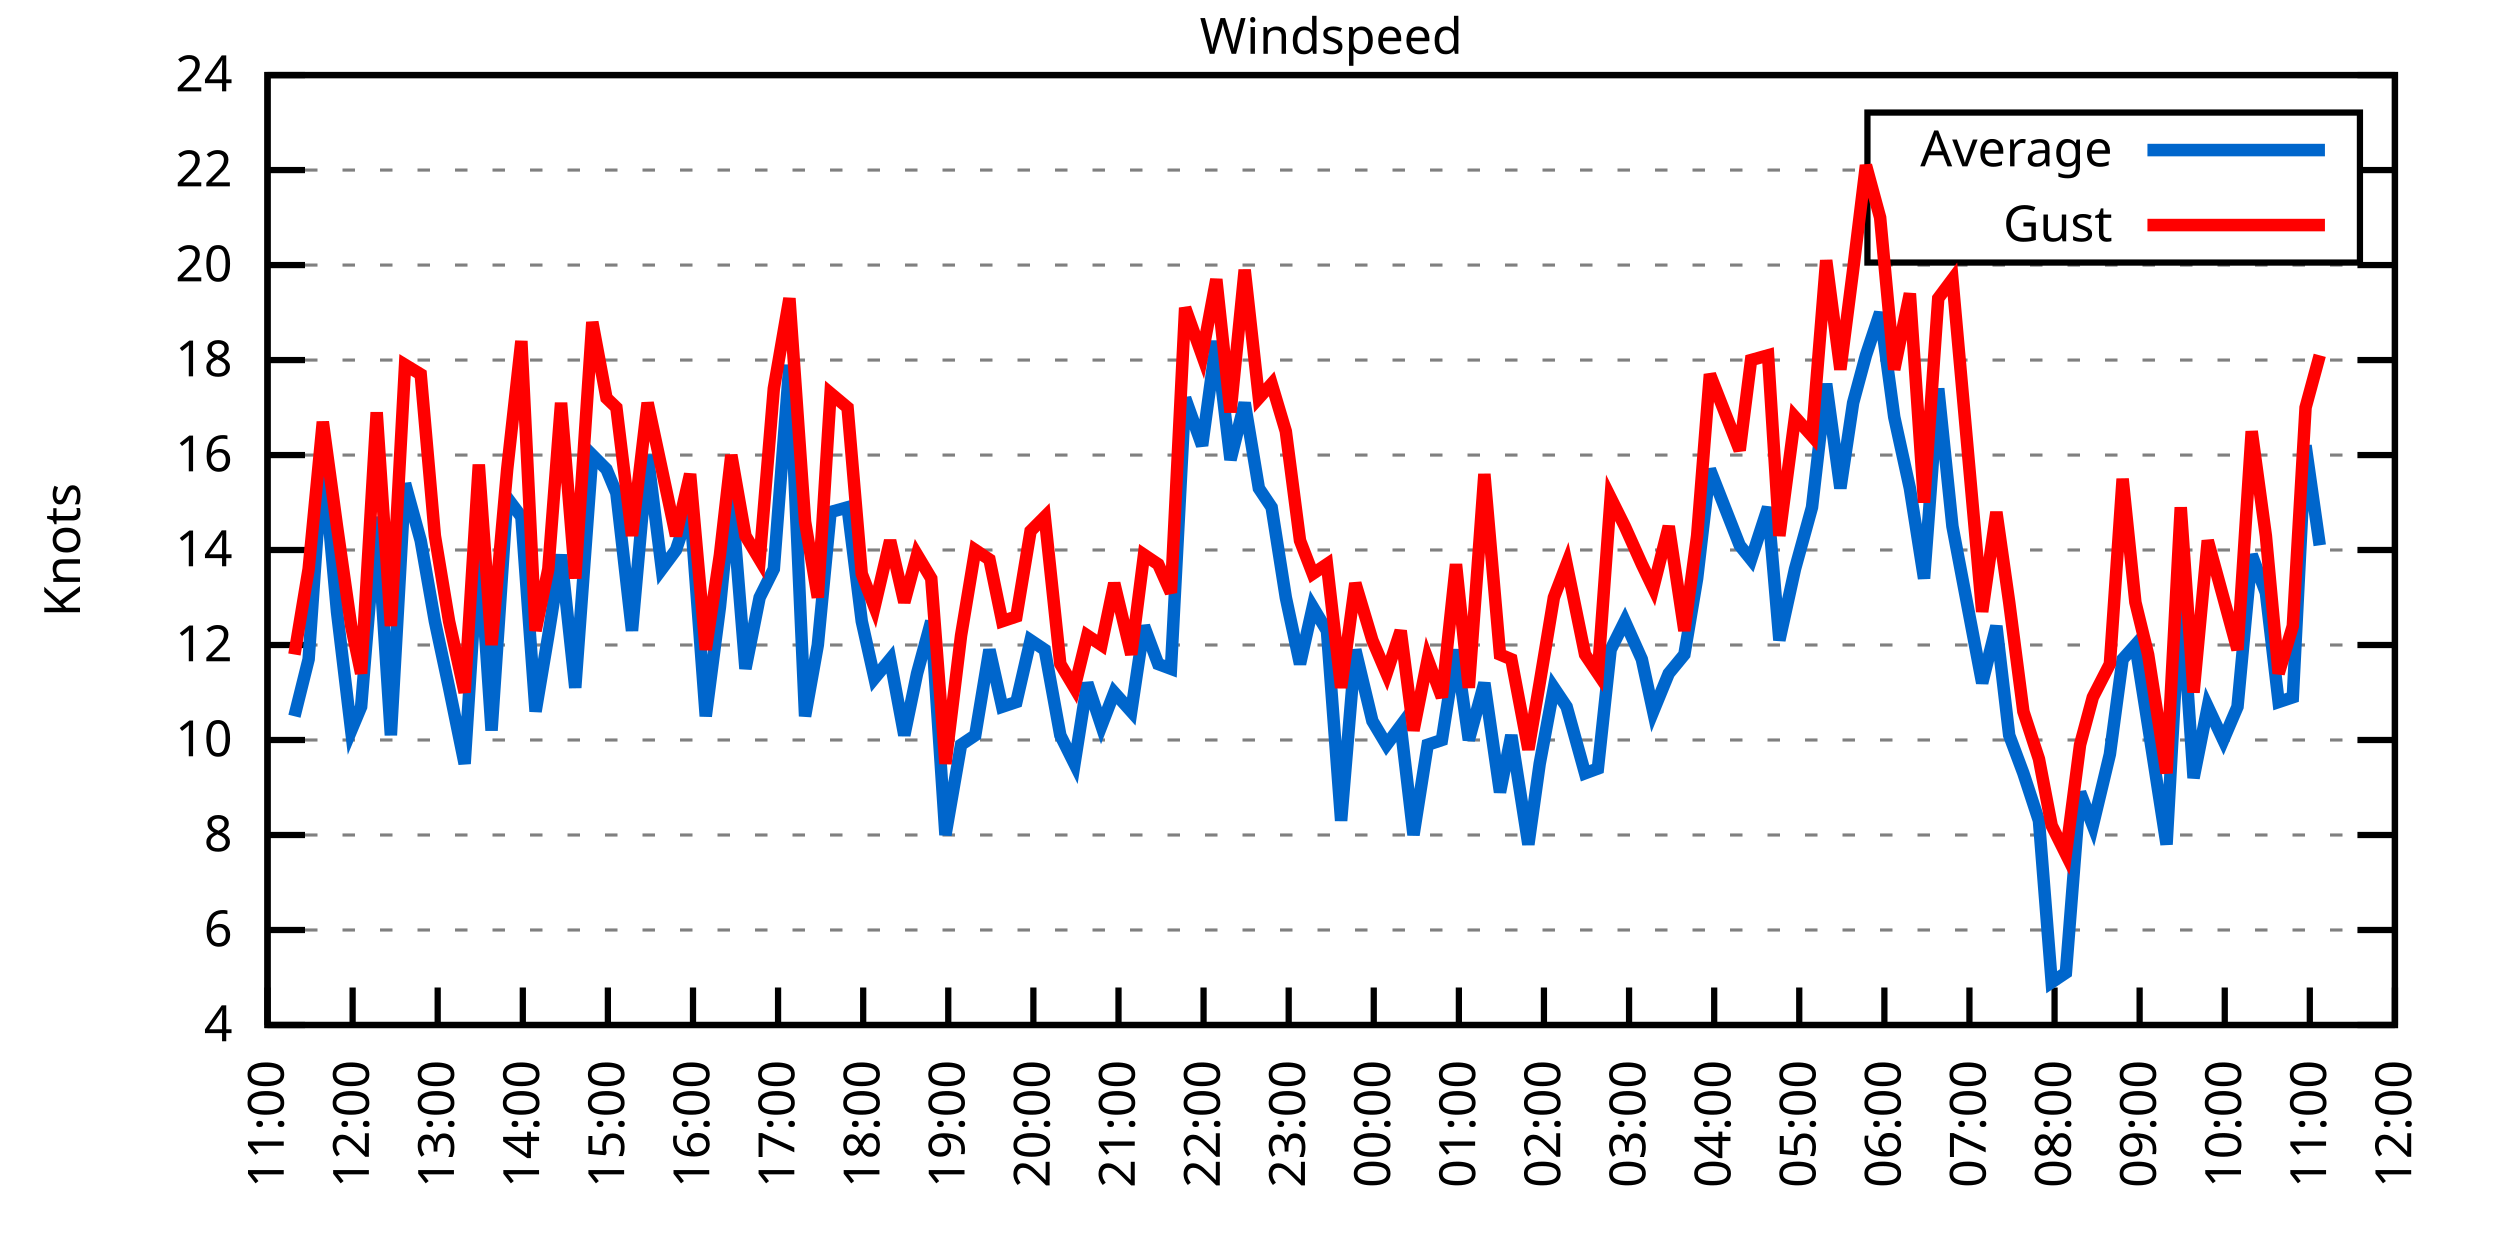
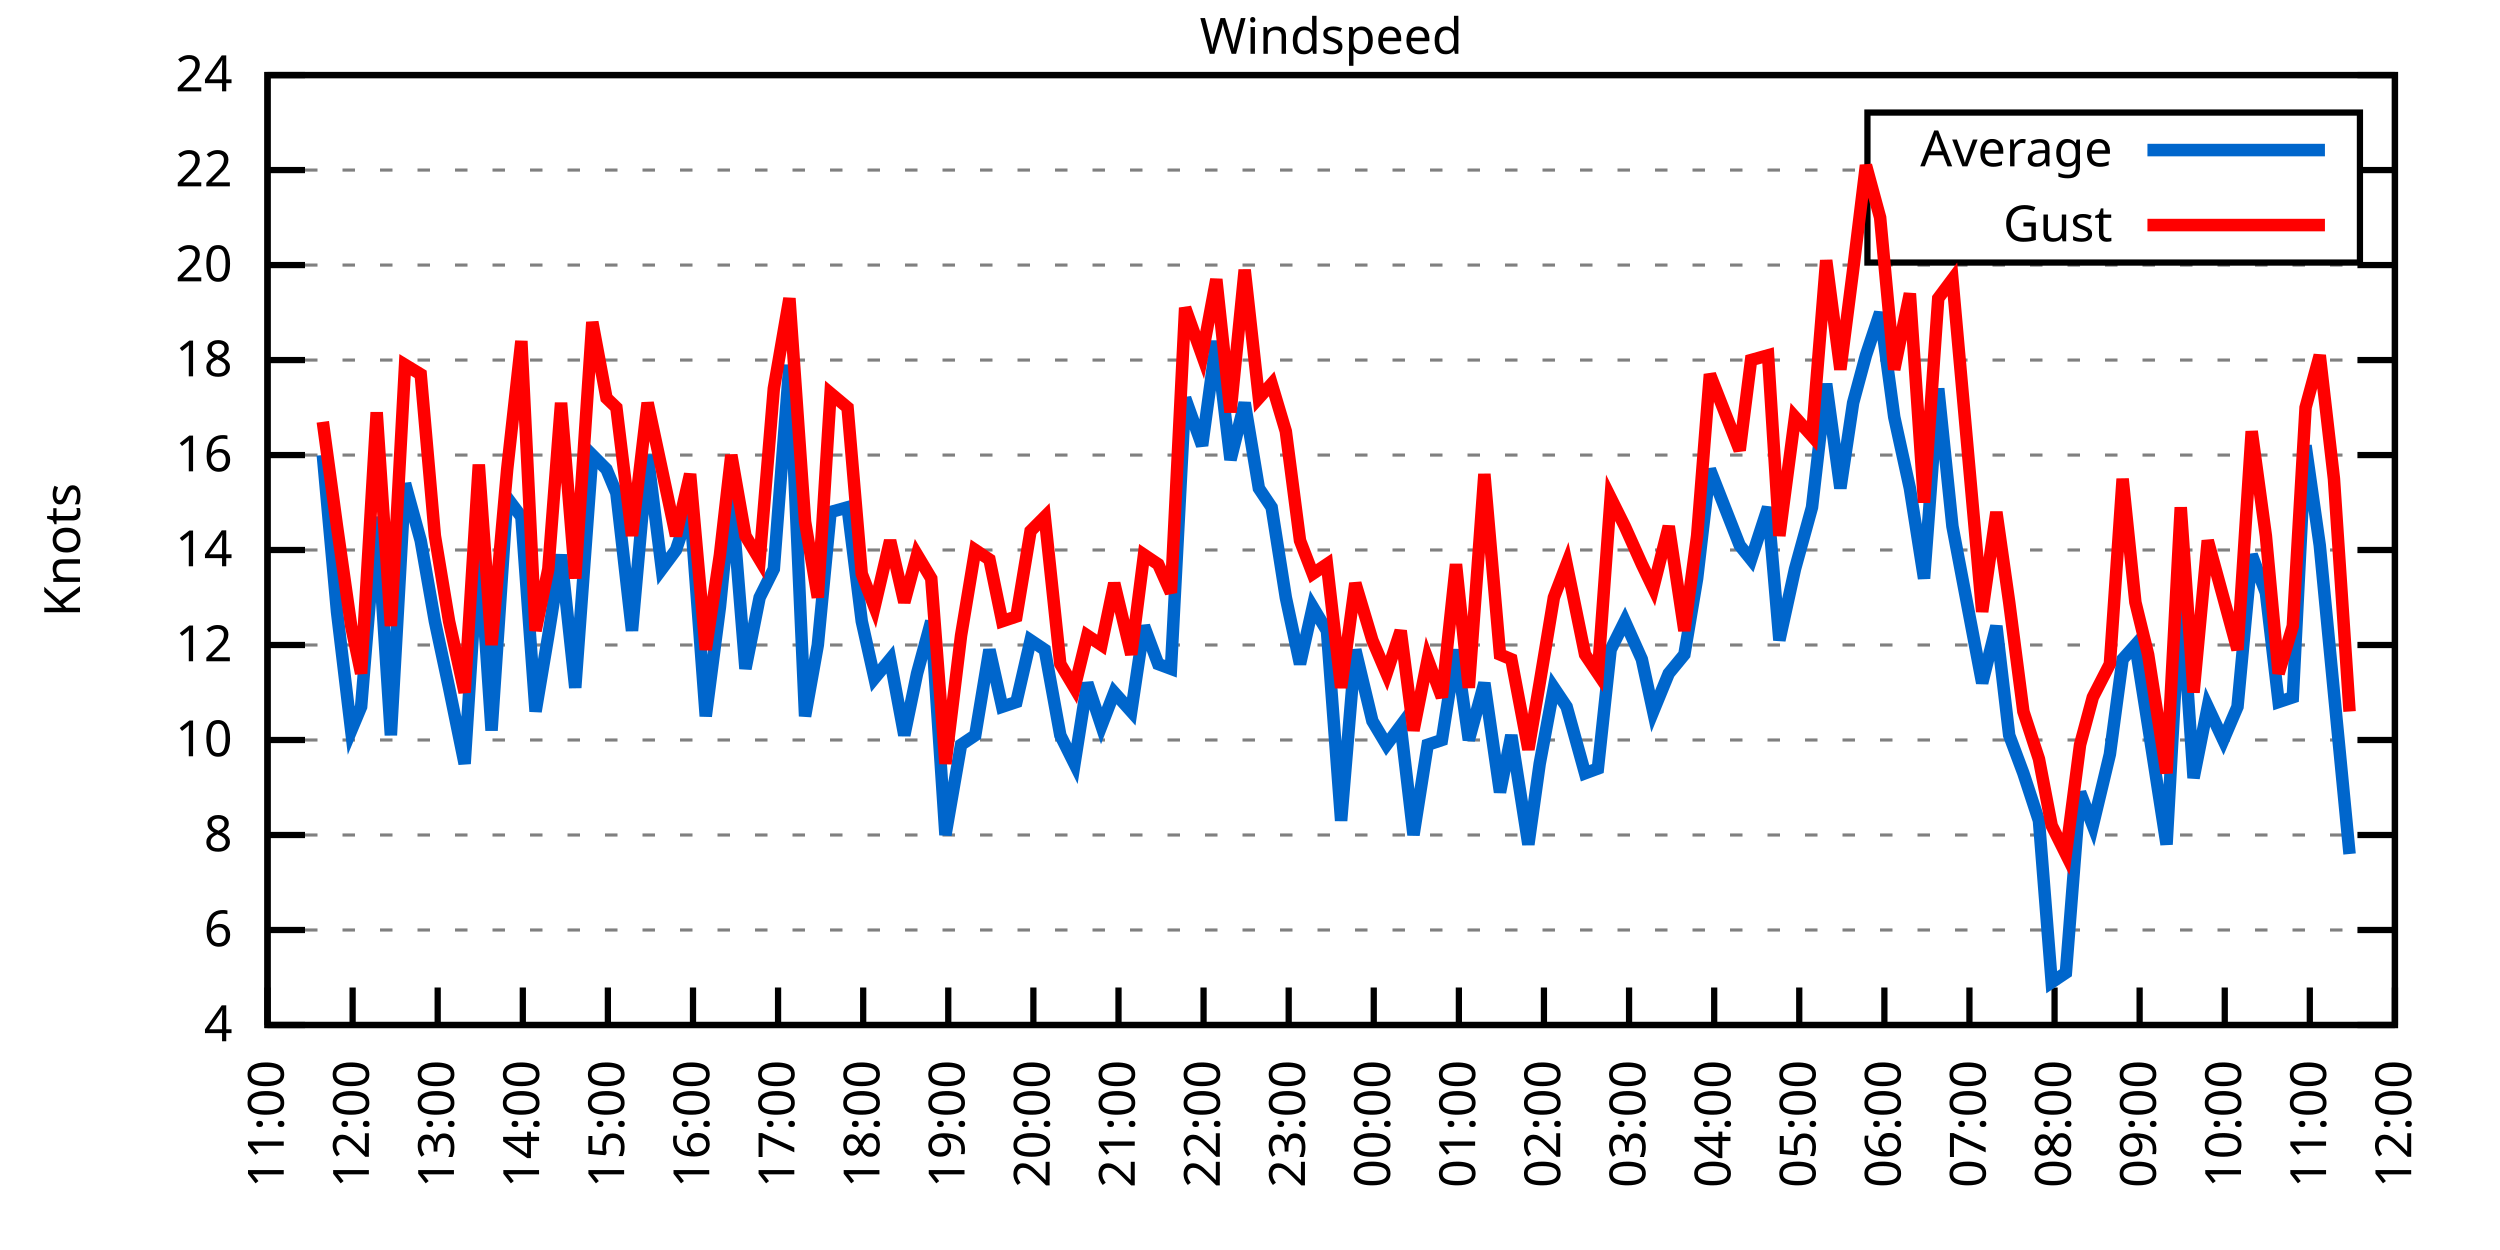
<svg xmlns="http://www.w3.org/2000/svg" xmlns:xlink="http://www.w3.org/1999/xlink" width="400" height="200" viewBox="0 0 400 200">
  <g id="gnuplot_canvas">
    <rect x="0" y="0" width="400" height="200" fill="none" />
    <defs>
      <circle id="gpDot" r="0.5" stroke-width="0.5" stroke="currentColor" />
      <path id="gpPt0" stroke-width="0.333" stroke="currentColor" d="M-1,0 h2 M0,-1 v2" />
      <path id="gpPt1" stroke-width="0.333" stroke="currentColor" d="M-1,-1 L1,1 M1,-1 L-1,1" />
      <path id="gpPt2" stroke-width="0.333" stroke="currentColor" d="M-1,0 L1,0 M0,-1 L0,1 M-1,-1 L1,1 M-1,1 L1,-1" />
      <rect id="gpPt3" stroke-width="0.333" stroke="currentColor" x="-1" y="-1" width="2" height="2" />
      <rect id="gpPt4" stroke-width="0.333" stroke="currentColor" fill="currentColor" x="-1" y="-1" width="2" height="2" />
      <circle id="gpPt5" stroke-width="0.333" stroke="currentColor" cx="0" cy="0" r="1" />
      <use xlink:href="#gpPt5" id="gpPt6" fill="currentColor" stroke="none" />
      <path id="gpPt7" stroke-width="0.333" stroke="currentColor" d="M0,-1.33 L-1.33,0.67 L1.33,0.67 z" />
      <use xlink:href="#gpPt7" id="gpPt8" fill="currentColor" stroke="none" />
      <use xlink:href="#gpPt7" id="gpPt9" stroke="currentColor" transform="rotate(180)" />
      <use xlink:href="#gpPt9" id="gpPt10" fill="currentColor" stroke="none" />
      <use xlink:href="#gpPt3" id="gpPt11" stroke="currentColor" transform="rotate(45)" />
      <use xlink:href="#gpPt11" id="gpPt12" fill="currentColor" stroke="none" />
      <path id="gpPt13" stroke-width="0.333" stroke="currentColor" d="M0,1.330 L1.265,0.411 L0.782,-1.067 L-0.782,-1.076 L-1.265,0.411 z" />
      <use xlink:href="#gpPt13" id="gpPt14" fill="currentColor" stroke="none" />
      <filter id="textbox" filterUnits="objectBoundingBox" x="0" y="0" height="1" width="1">
        <feFlood flood-color="white" flood-opacity="1" result="bgnd" />
        <feComposite in="SourceGraphic" in2="bgnd" operator="atop" />
      </filter>
      <filter id="greybox" filterUnits="objectBoundingBox" x="0" y="0" height="1" width="1">
        <feFlood flood-color="lightgrey" flood-opacity="1" result="grey" />
        <feComposite in="SourceGraphic" in2="grey" operator="atop" />
      </filter>
    </defs>
    <g fill="none" color="white" stroke="currentColor" stroke-width="1.00" stroke-linecap="butt" stroke-linejoin="miter">
</g>
    <g fill="none" color="black" stroke="currentColor" stroke-width="1.00" stroke-linecap="butt" stroke-linejoin="miter">
      <g stroke="none" shape-rendering="crispEdges">
        <polygon fill="rgb(255, 255, 255)" points="42.80,164.00 383.18,164.00 383.18,12.02 42.80,12.02 " />
      </g>
    </g>
    <g fill="none" color="black" stroke="currentColor" stroke-width="1.00" stroke-linecap="butt" stroke-linejoin="miter">
</g>
    <g fill="none" color="black" stroke="black" stroke-width="0.50" stroke-linecap="butt" stroke-linejoin="miter">
</g>
    <g fill="none" color="gray" stroke="currentColor" stroke-width="0.50" stroke-linecap="butt" stroke-linejoin="miter">
      <path stroke="gray" stroke-dasharray="2,4" class="gridline" d="M42.80,164.00 L383.19,164.00  " />
    </g>
    <g fill="none" color="gray" stroke="gray" stroke-width="1.00" stroke-linecap="butt" stroke-linejoin="miter">
</g>
    <g fill="none" color="black" stroke="currentColor" stroke-width="1.00" stroke-linecap="butt" stroke-linejoin="miter">
      <path stroke="black" d="M42.80,164.00 L48.80,164.00 M383.19,164.00 L377.19,164.00  " />
      <g transform="translate(37.20,166.60)" stroke="none" fill="black" font-family="Sans" font-size="8.00" text-anchor="end">
        <text>
          <tspan font-family="Sans"> 4</tspan>
        </text>
      </g>
    </g>
    <g fill="none" color="black" stroke="currentColor" stroke-width="1.00" stroke-linecap="butt" stroke-linejoin="miter">
</g>
    <g fill="none" color="black" stroke="black" stroke-width="0.50" stroke-linecap="butt" stroke-linejoin="miter">
</g>
    <g fill="none" color="gray" stroke="currentColor" stroke-width="0.50" stroke-linecap="butt" stroke-linejoin="miter">
      <path stroke="gray" stroke-dasharray="2,4" class="gridline" d="M42.80,148.80 L383.19,148.80  " />
    </g>
    <g fill="none" color="gray" stroke="gray" stroke-width="1.00" stroke-linecap="butt" stroke-linejoin="miter">
</g>
    <g fill="none" color="black" stroke="currentColor" stroke-width="1.00" stroke-linecap="butt" stroke-linejoin="miter">
      <path stroke="black" d="M42.80,148.80 L48.80,148.80 M383.19,148.80 L377.19,148.80  " />
      <g transform="translate(37.20,151.40)" stroke="none" fill="black" font-family="Sans" font-size="8.00" text-anchor="end">
        <text>
          <tspan font-family="Sans"> 6</tspan>
        </text>
      </g>
    </g>
    <g fill="none" color="black" stroke="currentColor" stroke-width="1.00" stroke-linecap="butt" stroke-linejoin="miter">
</g>
    <g fill="none" color="black" stroke="black" stroke-width="0.50" stroke-linecap="butt" stroke-linejoin="miter">
</g>
    <g fill="none" color="gray" stroke="currentColor" stroke-width="0.50" stroke-linecap="butt" stroke-linejoin="miter">
      <path stroke="gray" stroke-dasharray="2,4" class="gridline" d="M42.80,133.60 L383.19,133.60  " />
    </g>
    <g fill="none" color="gray" stroke="gray" stroke-width="1.00" stroke-linecap="butt" stroke-linejoin="miter">
</g>
    <g fill="none" color="black" stroke="currentColor" stroke-width="1.00" stroke-linecap="butt" stroke-linejoin="miter">
      <path stroke="black" d="M42.80,133.60 L48.80,133.60 M383.19,133.60 L377.19,133.60  " />
      <g transform="translate(37.20,136.20)" stroke="none" fill="black" font-family="Sans" font-size="8.00" text-anchor="end">
        <text>
          <tspan font-family="Sans"> 8</tspan>
        </text>
      </g>
    </g>
    <g fill="none" color="black" stroke="currentColor" stroke-width="1.00" stroke-linecap="butt" stroke-linejoin="miter">
</g>
    <g fill="none" color="black" stroke="black" stroke-width="0.50" stroke-linecap="butt" stroke-linejoin="miter">
</g>
    <g fill="none" color="gray" stroke="currentColor" stroke-width="0.50" stroke-linecap="butt" stroke-linejoin="miter">
      <path stroke="gray" stroke-dasharray="2,4" class="gridline" d="M42.80,118.40 L383.19,118.40  " />
    </g>
    <g fill="none" color="gray" stroke="gray" stroke-width="1.00" stroke-linecap="butt" stroke-linejoin="miter">
</g>
    <g fill="none" color="black" stroke="currentColor" stroke-width="1.00" stroke-linecap="butt" stroke-linejoin="miter">
      <path stroke="black" d="M42.80,118.40 L48.80,118.40 M383.19,118.40 L377.19,118.40  " />
      <g transform="translate(37.20,121.00)" stroke="none" fill="black" font-family="Sans" font-size="8.00" text-anchor="end">
        <text>
          <tspan font-family="Sans"> 10</tspan>
        </text>
      </g>
    </g>
    <g fill="none" color="black" stroke="currentColor" stroke-width="1.00" stroke-linecap="butt" stroke-linejoin="miter">
</g>
    <g fill="none" color="black" stroke="black" stroke-width="0.50" stroke-linecap="butt" stroke-linejoin="miter">
</g>
    <g fill="none" color="gray" stroke="currentColor" stroke-width="0.50" stroke-linecap="butt" stroke-linejoin="miter">
      <path stroke="gray" stroke-dasharray="2,4" class="gridline" d="M42.80,103.20 L383.19,103.20  " />
    </g>
    <g fill="none" color="gray" stroke="gray" stroke-width="1.00" stroke-linecap="butt" stroke-linejoin="miter">
</g>
    <g fill="none" color="black" stroke="currentColor" stroke-width="1.00" stroke-linecap="butt" stroke-linejoin="miter">
      <path stroke="black" d="M42.80,103.20 L48.80,103.20 M383.19,103.20 L377.19,103.20  " />
      <g transform="translate(37.20,105.80)" stroke="none" fill="black" font-family="Sans" font-size="8.00" text-anchor="end">
        <text>
          <tspan font-family="Sans"> 12</tspan>
        </text>
      </g>
    </g>
    <g fill="none" color="black" stroke="currentColor" stroke-width="1.00" stroke-linecap="butt" stroke-linejoin="miter">
</g>
    <g fill="none" color="black" stroke="black" stroke-width="0.50" stroke-linecap="butt" stroke-linejoin="miter">
</g>
    <g fill="none" color="gray" stroke="currentColor" stroke-width="0.50" stroke-linecap="butt" stroke-linejoin="miter">
      <path stroke="gray" stroke-dasharray="2,4" class="gridline" d="M42.80,88.00 L383.19,88.00  " />
    </g>
    <g fill="none" color="gray" stroke="gray" stroke-width="1.00" stroke-linecap="butt" stroke-linejoin="miter">
</g>
    <g fill="none" color="black" stroke="currentColor" stroke-width="1.00" stroke-linecap="butt" stroke-linejoin="miter">
      <path stroke="black" d="M42.80,88.00 L48.80,88.00 M383.19,88.00 L377.19,88.00  " />
      <g transform="translate(37.20,90.60)" stroke="none" fill="black" font-family="Sans" font-size="8.00" text-anchor="end">
        <text>
          <tspan font-family="Sans"> 14</tspan>
        </text>
      </g>
    </g>
    <g fill="none" color="black" stroke="currentColor" stroke-width="1.00" stroke-linecap="butt" stroke-linejoin="miter">
</g>
    <g fill="none" color="black" stroke="black" stroke-width="0.50" stroke-linecap="butt" stroke-linejoin="miter">
</g>
    <g fill="none" color="gray" stroke="currentColor" stroke-width="0.50" stroke-linecap="butt" stroke-linejoin="miter">
      <path stroke="gray" stroke-dasharray="2,4" class="gridline" d="M42.80,72.81 L383.19,72.81  " />
    </g>
    <g fill="none" color="gray" stroke="gray" stroke-width="1.00" stroke-linecap="butt" stroke-linejoin="miter">
</g>
    <g fill="none" color="black" stroke="currentColor" stroke-width="1.00" stroke-linecap="butt" stroke-linejoin="miter">
      <path stroke="black" d="M42.80,72.81 L48.80,72.81 M383.19,72.81 L377.19,72.81  " />
      <g transform="translate(37.20,75.41)" stroke="none" fill="black" font-family="Sans" font-size="8.00" text-anchor="end">
        <text>
          <tspan font-family="Sans"> 16</tspan>
        </text>
      </g>
    </g>
    <g fill="none" color="black" stroke="currentColor" stroke-width="1.00" stroke-linecap="butt" stroke-linejoin="miter">
</g>
    <g fill="none" color="black" stroke="black" stroke-width="0.50" stroke-linecap="butt" stroke-linejoin="miter">
</g>
    <g fill="none" color="gray" stroke="currentColor" stroke-width="0.50" stroke-linecap="butt" stroke-linejoin="miter">
      <path stroke="gray" stroke-dasharray="2,4" class="gridline" d="M42.80,57.61 L383.19,57.61  " />
    </g>
    <g fill="none" color="gray" stroke="gray" stroke-width="1.00" stroke-linecap="butt" stroke-linejoin="miter">
</g>
    <g fill="none" color="black" stroke="currentColor" stroke-width="1.00" stroke-linecap="butt" stroke-linejoin="miter">
      <path stroke="black" d="M42.80,57.61 L48.80,57.61 M383.19,57.61 L377.19,57.61  " />
      <g transform="translate(37.20,60.21)" stroke="none" fill="black" font-family="Sans" font-size="8.00" text-anchor="end">
        <text>
          <tspan font-family="Sans"> 18</tspan>
        </text>
      </g>
    </g>
    <g fill="none" color="black" stroke="currentColor" stroke-width="1.00" stroke-linecap="butt" stroke-linejoin="miter">
</g>
    <g fill="none" color="black" stroke="black" stroke-width="0.50" stroke-linecap="butt" stroke-linejoin="miter">
</g>
    <g fill="none" color="gray" stroke="currentColor" stroke-width="0.50" stroke-linecap="butt" stroke-linejoin="miter">
      <path stroke="gray" stroke-dasharray="2,4" class="gridline" d="M42.80,42.41 L383.19,42.41  " />
    </g>
    <g fill="none" color="gray" stroke="gray" stroke-width="1.00" stroke-linecap="butt" stroke-linejoin="miter">
</g>
    <g fill="none" color="black" stroke="currentColor" stroke-width="1.00" stroke-linecap="butt" stroke-linejoin="miter">
      <path stroke="black" d="M42.80,42.41 L48.80,42.41 M383.19,42.41 L377.19,42.41  " />
      <g transform="translate(37.20,45.01)" stroke="none" fill="black" font-family="Sans" font-size="8.00" text-anchor="end">
        <text>
          <tspan font-family="Sans"> 20</tspan>
        </text>
      </g>
    </g>
    <g fill="none" color="black" stroke="currentColor" stroke-width="1.00" stroke-linecap="butt" stroke-linejoin="miter">
</g>
    <g fill="none" color="black" stroke="black" stroke-width="0.50" stroke-linecap="butt" stroke-linejoin="miter">
</g>
    <g fill="none" color="gray" stroke="currentColor" stroke-width="0.50" stroke-linecap="butt" stroke-linejoin="miter">
      <path stroke="gray" stroke-dasharray="2,4" class="gridline" d="M42.80,27.21 L298.79,27.21 M377.59,27.21 L383.19,27.21  " />
    </g>
    <g fill="none" color="gray" stroke="gray" stroke-width="1.00" stroke-linecap="butt" stroke-linejoin="miter">
</g>
    <g fill="none" color="black" stroke="currentColor" stroke-width="1.00" stroke-linecap="butt" stroke-linejoin="miter">
      <path stroke="black" d="M42.80,27.21 L48.80,27.21 M383.19,27.21 L377.19,27.21  " />
      <g transform="translate(37.20,29.81)" stroke="none" fill="black" font-family="Sans" font-size="8.00" text-anchor="end">
        <text>
          <tspan font-family="Sans"> 22</tspan>
        </text>
      </g>
    </g>
    <g fill="none" color="black" stroke="currentColor" stroke-width="1.00" stroke-linecap="butt" stroke-linejoin="miter">
</g>
    <g fill="none" color="black" stroke="black" stroke-width="0.50" stroke-linecap="butt" stroke-linejoin="miter">
</g>
    <g fill="none" color="gray" stroke="currentColor" stroke-width="0.50" stroke-linecap="butt" stroke-linejoin="miter">
      <path stroke="gray" stroke-dasharray="2,4" class="gridline" d="M42.80,12.01 L383.19,12.01  " />
    </g>
    <g fill="none" color="gray" stroke="gray" stroke-width="1.00" stroke-linecap="butt" stroke-linejoin="miter">
</g>
    <g fill="none" color="black" stroke="currentColor" stroke-width="1.00" stroke-linecap="butt" stroke-linejoin="miter">
      <path stroke="black" d="M42.80,12.01 L48.80,12.01 M383.19,12.01 L377.19,12.01  " />
      <g transform="translate(37.20,14.61)" stroke="none" fill="black" font-family="Sans" font-size="8.00" text-anchor="end">
        <text>
          <tspan font-family="Sans"> 24</tspan>
        </text>
      </g>
    </g>
    <g fill="none" color="black" stroke="currentColor" stroke-width="1.00" stroke-linecap="butt" stroke-linejoin="miter">
      <path stroke="black" d="M42.80,164.00 L42.80,158.00  " />
      <g transform="translate(45.40,169.60) rotate(270.00)" stroke="none" fill="black" font-family="Sans" font-size="8.00" text-anchor="end">
        <text>
          <tspan font-family="Sans">11:00</tspan>
        </text>
      </g>
    </g>
    <g fill="none" color="black" stroke="currentColor" stroke-width="1.00" stroke-linecap="butt" stroke-linejoin="miter">
      <path stroke="black" d="M56.42,164.00 L56.42,158.00  " />
      <g transform="translate(59.02,169.60) rotate(270.00)" stroke="none" fill="black" font-family="Sans" font-size="8.00" text-anchor="end">
        <text>
          <tspan font-family="Sans">12:00</tspan>
        </text>
      </g>
    </g>
    <g fill="none" color="black" stroke="currentColor" stroke-width="1.00" stroke-linecap="butt" stroke-linejoin="miter">
      <path stroke="black" d="M70.03,164.00 L70.03,158.00  " />
      <g transform="translate(72.63,169.60) rotate(270.00)" stroke="none" fill="black" font-family="Sans" font-size="8.00" text-anchor="end">
        <text>
          <tspan font-family="Sans">13:00</tspan>
        </text>
      </g>
    </g>
    <g fill="none" color="black" stroke="currentColor" stroke-width="1.00" stroke-linecap="butt" stroke-linejoin="miter">
      <path stroke="black" d="M83.65,164.00 L83.65,158.00  " />
      <g transform="translate(86.25,169.60) rotate(270.00)" stroke="none" fill="black" font-family="Sans" font-size="8.00" text-anchor="end">
        <text>
          <tspan font-family="Sans">14:00</tspan>
        </text>
      </g>
    </g>
    <g fill="none" color="black" stroke="currentColor" stroke-width="1.00" stroke-linecap="butt" stroke-linejoin="miter">
      <path stroke="black" d="M97.26,164.00 L97.26,158.00  " />
      <g transform="translate(99.86,169.60) rotate(270.00)" stroke="none" fill="black" font-family="Sans" font-size="8.00" text-anchor="end">
        <text>
          <tspan font-family="Sans">15:00</tspan>
        </text>
      </g>
    </g>
    <g fill="none" color="black" stroke="currentColor" stroke-width="1.00" stroke-linecap="butt" stroke-linejoin="miter">
      <path stroke="black" d="M110.88,164.00 L110.88,158.00  " />
      <g transform="translate(113.48,169.60) rotate(270.00)" stroke="none" fill="black" font-family="Sans" font-size="8.00" text-anchor="end">
        <text>
          <tspan font-family="Sans">16:00</tspan>
        </text>
      </g>
    </g>
    <g fill="none" color="black" stroke="currentColor" stroke-width="1.00" stroke-linecap="butt" stroke-linejoin="miter">
      <path stroke="black" d="M124.49,164.00 L124.49,158.00  " />
      <g transform="translate(127.09,169.60) rotate(270.00)" stroke="none" fill="black" font-family="Sans" font-size="8.00" text-anchor="end">
        <text>
          <tspan font-family="Sans">17:00</tspan>
        </text>
      </g>
    </g>
    <g fill="none" color="black" stroke="currentColor" stroke-width="1.00" stroke-linecap="butt" stroke-linejoin="miter">
      <path stroke="black" d="M138.11,164.00 L138.11,158.00  " />
      <g transform="translate(140.71,169.60) rotate(270.00)" stroke="none" fill="black" font-family="Sans" font-size="8.00" text-anchor="end">
        <text>
          <tspan font-family="Sans">18:00</tspan>
        </text>
      </g>
    </g>
    <g fill="none" color="black" stroke="currentColor" stroke-width="1.00" stroke-linecap="butt" stroke-linejoin="miter">
      <path stroke="black" d="M151.72,164.00 L151.72,158.00  " />
      <g transform="translate(154.32,169.60) rotate(270.00)" stroke="none" fill="black" font-family="Sans" font-size="8.00" text-anchor="end">
        <text>
          <tspan font-family="Sans">19:00</tspan>
        </text>
      </g>
    </g>
    <g fill="none" color="black" stroke="currentColor" stroke-width="1.00" stroke-linecap="butt" stroke-linejoin="miter">
      <path stroke="black" d="M165.34,164.00 L165.34,158.00  " />
      <g transform="translate(167.94,169.60) rotate(270.00)" stroke="none" fill="black" font-family="Sans" font-size="8.00" text-anchor="end">
        <text>
          <tspan font-family="Sans">20:00</tspan>
        </text>
      </g>
    </g>
    <g fill="none" color="black" stroke="currentColor" stroke-width="1.00" stroke-linecap="butt" stroke-linejoin="miter">
      <path stroke="black" d="M178.96,164.00 L178.96,158.00  " />
      <g transform="translate(181.56,169.60) rotate(270.00)" stroke="none" fill="black" font-family="Sans" font-size="8.00" text-anchor="end">
        <text>
          <tspan font-family="Sans">21:00</tspan>
        </text>
      </g>
    </g>
    <g fill="none" color="black" stroke="currentColor" stroke-width="1.00" stroke-linecap="butt" stroke-linejoin="miter">
      <path stroke="black" d="M192.57,164.00 L192.57,158.00  " />
      <g transform="translate(195.17,169.60) rotate(270.00)" stroke="none" fill="black" font-family="Sans" font-size="8.00" text-anchor="end">
        <text>
          <tspan font-family="Sans">22:00</tspan>
        </text>
      </g>
    </g>
    <g fill="none" color="black" stroke="currentColor" stroke-width="1.00" stroke-linecap="butt" stroke-linejoin="miter">
      <path stroke="black" d="M206.19,164.00 L206.19,158.00  " />
      <g transform="translate(208.79,169.60) rotate(270.00)" stroke="none" fill="black" font-family="Sans" font-size="8.00" text-anchor="end">
        <text>
          <tspan font-family="Sans">23:00</tspan>
        </text>
      </g>
    </g>
    <g fill="none" color="black" stroke="currentColor" stroke-width="1.00" stroke-linecap="butt" stroke-linejoin="miter">
      <path stroke="black" d="M219.80,164.00 L219.80,158.00  " />
      <g transform="translate(222.40,169.60) rotate(270.00)" stroke="none" fill="black" font-family="Sans" font-size="8.00" text-anchor="end">
        <text>
          <tspan font-family="Sans">00:00</tspan>
        </text>
      </g>
    </g>
    <g fill="none" color="black" stroke="currentColor" stroke-width="1.00" stroke-linecap="butt" stroke-linejoin="miter">
      <path stroke="black" d="M233.42,164.00 L233.42,158.00  " />
      <g transform="translate(236.02,169.60) rotate(270.00)" stroke="none" fill="black" font-family="Sans" font-size="8.00" text-anchor="end">
        <text>
          <tspan font-family="Sans">01:00</tspan>
        </text>
      </g>
    </g>
    <g fill="none" color="black" stroke="currentColor" stroke-width="1.00" stroke-linecap="butt" stroke-linejoin="miter">
      <path stroke="black" d="M247.03,164.00 L247.03,158.00  " />
      <g transform="translate(249.63,169.60) rotate(270.00)" stroke="none" fill="black" font-family="Sans" font-size="8.00" text-anchor="end">
        <text>
          <tspan font-family="Sans">02:00</tspan>
        </text>
      </g>
    </g>
    <g fill="none" color="black" stroke="currentColor" stroke-width="1.00" stroke-linecap="butt" stroke-linejoin="miter">
      <path stroke="black" d="M260.65,164.00 L260.65,158.00  " />
      <g transform="translate(263.25,169.60) rotate(270.00)" stroke="none" fill="black" font-family="Sans" font-size="8.00" text-anchor="end">
        <text>
          <tspan font-family="Sans">03:00</tspan>
        </text>
      </g>
    </g>
    <g fill="none" color="black" stroke="currentColor" stroke-width="1.00" stroke-linecap="butt" stroke-linejoin="miter">
      <path stroke="black" d="M274.27,164.00 L274.27,158.00  " />
      <g transform="translate(276.87,169.60) rotate(270.00)" stroke="none" fill="black" font-family="Sans" font-size="8.00" text-anchor="end">
        <text>
          <tspan font-family="Sans">04:00</tspan>
        </text>
      </g>
    </g>
    <g fill="none" color="black" stroke="currentColor" stroke-width="1.00" stroke-linecap="butt" stroke-linejoin="miter">
      <path stroke="black" d="M287.88,164.00 L287.88,158.00  " />
      <g transform="translate(290.48,169.60) rotate(270.00)" stroke="none" fill="black" font-family="Sans" font-size="8.00" text-anchor="end">
        <text>
          <tspan font-family="Sans">05:00</tspan>
        </text>
      </g>
    </g>
    <g fill="none" color="black" stroke="currentColor" stroke-width="1.00" stroke-linecap="butt" stroke-linejoin="miter">
      <path stroke="black" d="M301.50,164.00 L301.50,158.00  " />
      <g transform="translate(304.10,169.60) rotate(270.00)" stroke="none" fill="black" font-family="Sans" font-size="8.00" text-anchor="end">
        <text>
          <tspan font-family="Sans">06:00</tspan>
        </text>
      </g>
    </g>
    <g fill="none" color="black" stroke="currentColor" stroke-width="1.00" stroke-linecap="butt" stroke-linejoin="miter">
      <path stroke="black" d="M315.11,164.00 L315.11,158.00  " />
      <g transform="translate(317.71,169.60) rotate(270.00)" stroke="none" fill="black" font-family="Sans" font-size="8.00" text-anchor="end">
        <text>
          <tspan font-family="Sans">07:00</tspan>
        </text>
      </g>
    </g>
    <g fill="none" color="black" stroke="currentColor" stroke-width="1.00" stroke-linecap="butt" stroke-linejoin="miter">
      <path stroke="black" d="M328.73,164.00 L328.73,158.00  " />
      <g transform="translate(331.33,169.60) rotate(270.00)" stroke="none" fill="black" font-family="Sans" font-size="8.00" text-anchor="end">
        <text>
          <tspan font-family="Sans">08:00</tspan>
        </text>
      </g>
    </g>
    <g fill="none" color="black" stroke="currentColor" stroke-width="1.00" stroke-linecap="butt" stroke-linejoin="miter">
      <path stroke="black" d="M342.34,164.00 L342.34,158.00  " />
      <g transform="translate(344.94,169.60) rotate(270.00)" stroke="none" fill="black" font-family="Sans" font-size="8.00" text-anchor="end">
        <text>
          <tspan font-family="Sans">09:00</tspan>
        </text>
      </g>
    </g>
    <g fill="none" color="black" stroke="currentColor" stroke-width="1.00" stroke-linecap="butt" stroke-linejoin="miter">
      <path stroke="black" d="M355.96,164.00 L355.96,158.00  " />
      <g transform="translate(358.56,169.60) rotate(270.00)" stroke="none" fill="black" font-family="Sans" font-size="8.00" text-anchor="end">
        <text>
          <tspan font-family="Sans">10:00</tspan>
        </text>
      </g>
    </g>
    <g fill="none" color="black" stroke="currentColor" stroke-width="1.00" stroke-linecap="butt" stroke-linejoin="miter">
      <path stroke="black" d="M369.57,164.00 L369.57,158.00  " />
      <g transform="translate(372.17,169.60) rotate(270.00)" stroke="none" fill="black" font-family="Sans" font-size="8.00" text-anchor="end">
        <text>
          <tspan font-family="Sans">11:00</tspan>
        </text>
      </g>
    </g>
    <g fill="none" color="black" stroke="currentColor" stroke-width="1.00" stroke-linecap="butt" stroke-linejoin="miter">
      <path stroke="black" d="M383.19,164.00 L383.19,158.00  " />
      <g transform="translate(385.79,169.60) rotate(270.00)" stroke="none" fill="black" font-family="Sans" font-size="8.00" text-anchor="end">
        <text>
          <tspan font-family="Sans">12:00</tspan>
        </text>
      </g>
    </g>
    <g fill="none" color="black" stroke="currentColor" stroke-width="1.00" stroke-linecap="butt" stroke-linejoin="miter">
</g>
    <g fill="none" color="black" stroke="currentColor" stroke-width="1.00" stroke-linecap="butt" stroke-linejoin="miter">
      <path stroke="black" d="M42.80,12.01 L42.80,164.00 L383.19,164.00 L383.19,12.01 L42.80,12.01 Z  " />
    </g>
    <g fill="none" color="black" stroke="currentColor" stroke-width="1.00" stroke-linecap="butt" stroke-linejoin="miter">
</g>
    <g fill="none" color="black" stroke="currentColor" stroke-width="1.00" stroke-linecap="butt" stroke-linejoin="miter">
      <path stroke="black" d="M298.79,42.01 L298.79,18.01 L377.59,18.01 L377.59,42.01 L298.79,42.01 Z  " />
    </g>
    <g id="Windspeed_plot_1">
      <g fill="none" color="white" stroke="black" stroke-width="2.00" stroke-linecap="butt" stroke-linejoin="miter">
</g>
      <g fill="none" color="black" stroke="currentColor" stroke-width="2.00" stroke-linecap="butt" stroke-linejoin="miter">
        <g transform="translate(337.99,26.61)" stroke="none" fill="black" font-family="Sans" font-size="8.00" text-anchor="end">
          <text>
            <tspan font-family="Sans">Average</tspan>
          </text>
        </g>
      </g>
      <g fill="none" color="black" stroke="currentColor" stroke-width="2.00" stroke-linecap="butt" stroke-linejoin="miter">
-         <path stroke="rgb(  0, 102, 204)" d="M343.59,24.01 L371.99,24.01 M47.11,114.60 L49.38,105.48 L51.65,72.81 L53.92,97.88 L56.19,116.88 L57.78,113.08   L60.27,82.69 L62.54,117.64 L64.81,77.37 L67.31,86.49 L69.58,99.40 L71.85,110.04 L74.34,122.20 L76.61,86.49   L78.65,116.88 L81.15,79.65 L83.42,82.69 L85.69,113.84 L87.73,101.68 L89.77,88.76 L92.04,110.04 L94.77,72.81   L97.04,75.09 L98.62,78.89 L101.12,100.92 L103.62,72.81 L105.89,91.04 L108.15,88.00 L110.42,81.17 L112.92,114.60   L115.19,97.12 L117.01,78.89 L119.27,107.00 L121.54,95.60 L123.81,91.04 L126.31,58.37 L128.81,114.60 L130.85,103.20   L132.89,81.93 L135.61,81.17 L137.88,99.40 L139.92,108.52 L142.42,105.48 L144.69,117.64 L146.73,107.76 L149.00,99.40   L151.27,133.60 L153.77,119.16 L156.04,117.64 L158.31,103.96 L160.35,113.08 L162.62,112.32 L164.89,102.44 L167.16,103.96   L169.65,117.64 L171.92,122.20 L173.96,109.28 L176.23,116.12 L178.28,110.80 L181.00,113.84 L183.04,100.16 L185.31,106.24   L187.35,107.00 L189.62,63.69 L192.34,71.29 L194.61,54.57 L196.88,73.57 L199.15,64.45 L201.42,78.13 L203.46,81.17   L205.73,95.60 L208.00,106.24 L210.04,97.12 L212.31,100.92 L214.58,131.32 L216.85,103.96 L219.58,115.36 L221.85,119.16   L224.11,116.12 L226.16,133.60 L228.43,119.16 L230.70,118.40 L232.96,103.96 L235.01,118.40 L237.50,109.28 L240.00,126.76   L241.81,117.64 L244.54,135.12 L246.35,122.20 L248.62,110.04 L250.66,113.08 L253.61,123.72 L255.66,122.96 L257.70,103.96   L259.97,99.40 L262.69,105.48 L264.51,113.84 L267.00,107.76 L269.50,104.72 L271.54,92.56 L273.58,75.09 L278.35,87.25   L280.17,89.52 L282.89,81.17 L284.70,102.44 L287.20,91.04 L289.92,81.17 L292.19,61.41 L294.46,78.13 L296.50,64.45   L298.55,56.85 L300.82,50.01 L303.08,66.73 L305.58,78.13 L307.85,92.56 L310.12,62.17 L312.39,84.21 L317.15,109.28   L319.42,100.16 L321.47,117.64 L323.74,123.72 L326.23,131.32 L328.27,157.16 L330.54,155.64 L332.81,126.76 L334.85,132.08   L337.58,120.68 L339.62,105.48 L341.66,103.20 L343.70,116.12 L346.65,135.12 L348.92,94.08 L350.97,124.48 L353.24,113.08   L355.73,118.40 L358.00,113.08 L360.27,88.76 L362.54,94.84 L364.58,112.32 L366.85,111.56 L368.89,71.29 L371.16,87.25    " />
+         <path stroke="rgb(  0, 102, 204)" d="M343.59,24.01 L371.99,24.01 M51.65,72.81 L53.92,97.88 L56.19,116.88 L57.78,113.08 L60.27,82.69 L62.54,117.64   L64.81,77.37 L67.31,86.49 L69.58,99.40 L71.85,110.04 L74.34,122.20 L76.61,86.49 L78.65,116.88 L81.15,79.65   L83.42,82.69 L85.69,113.84 L87.73,101.68 L89.77,88.76 L92.04,110.04 L94.77,72.81 L97.04,75.09 L98.62,78.89   L101.12,100.92 L103.62,72.81 L105.89,91.04 L108.15,88.00 L110.42,81.17 L112.92,114.60 L115.19,97.12 L117.01,78.89   L119.27,107.00 L121.54,95.60 L123.81,91.04 L126.31,58.37 L128.81,114.60 L130.85,103.20 L132.89,81.93 L135.61,81.17   L137.88,99.40 L139.92,108.52 L142.42,105.48 L144.69,117.64 L146.73,107.76 L149.00,99.40 L151.27,133.60 L153.77,119.16   L156.04,117.64 L158.31,103.96 L160.35,113.08 L162.62,112.32 L164.89,102.44 L167.16,103.96 L169.65,117.64 L171.92,122.20   L173.96,109.28 L176.23,116.12 L178.28,110.80 L181.00,113.84 L183.04,100.16 L185.31,106.24 L187.35,107.00 L189.62,63.69   L192.34,71.29 L194.61,54.57 L196.88,73.57 L199.15,64.45 L201.42,78.13 L203.46,81.17 L205.73,95.60 L208.00,106.24   L210.04,97.12 L212.31,100.92 L214.58,131.32 L216.85,103.96 L219.58,115.36 L221.85,119.16 L224.11,116.12 L226.16,133.60   L228.43,119.16 L230.70,118.40 L232.96,103.96 L235.01,118.40 L237.50,109.28 L240.00,126.76 L241.81,117.64 L244.54,135.12   L246.35,122.20 L248.62,110.04 L250.66,113.08 L253.61,123.72 L255.66,122.96 L257.70,103.96 L259.97,99.40 L262.69,105.48   L264.51,113.84 L267.00,107.76 L269.50,104.72 L271.54,92.56 L273.58,75.09 L278.35,87.25 L280.17,89.52 L282.89,81.17   L284.70,102.44 L287.20,91.04 L289.92,81.17 L292.19,61.41 L294.46,78.13 L296.50,64.45 L298.55,56.85 L300.82,50.01   L303.08,66.73 L305.58,78.13 L307.85,92.56 L310.12,62.17 L312.39,84.21 L317.15,109.28 L319.42,100.16 L321.47,117.64   L323.74,123.72 L326.23,131.32 L328.27,157.16 L330.54,155.64 L332.81,126.76 L334.85,132.08 L337.58,120.68 L339.62,105.48   L341.66,103.20 L343.70,116.12 L346.65,135.12 L348.92,94.08 L350.97,124.48 L353.24,113.08 L355.73,118.40 L358.00,113.08   L360.27,88.76 L362.54,94.84 L364.58,112.32 L366.85,111.56 L368.89,71.29 L371.16,87.25 L373.43,110.80 L375.93,136.64    " />
      </g>
    </g>
    <g id="Windspeed_plot_2">
      <g fill="none" color="black" stroke="currentColor" stroke-width="2.00" stroke-linecap="butt" stroke-linejoin="miter">
        <g transform="translate(337.99,38.61)" stroke="none" fill="black" font-family="Sans" font-size="8.00" text-anchor="end">
          <text>
            <tspan font-family="Sans">Gust</tspan>
          </text>
        </g>
      </g>
      <g fill="none" color="black" stroke="currentColor" stroke-width="2.00" stroke-linecap="butt" stroke-linejoin="miter">
-         <path stroke="rgb(255,   0,   0)" d="M343.59,36.01 L371.99,36.01 M47.11,104.72 L49.38,91.04 L51.65,67.49 L53.92,84.21 L56.19,100.16 L57.78,107.76   L60.27,65.97 L62.54,100.16 L64.81,58.37 L67.31,59.89 L69.58,85.73 L71.85,99.40 L74.34,110.80 L76.61,74.33   L78.65,103.20 L81.15,75.09 L83.42,54.57 L85.69,100.92 L87.73,91.04 L89.77,64.45 L92.04,92.56 L94.77,51.53   L97.04,63.69 L98.62,65.21 L101.12,85.73 L103.62,64.45 L105.89,75.09 L108.15,85.73 L110.42,75.85 L112.92,103.96   L115.19,88.76 L117.01,72.81 L119.27,85.73 L121.54,89.52 L123.81,62.17 L126.31,47.73 L128.81,83.45 L130.85,95.60   L132.89,62.93 L135.61,65.21 L137.88,91.80 L139.92,97.12 L142.42,86.49 L144.69,96.36 L146.73,88.76 L149.00,92.56   L151.27,122.20 L153.77,101.68 L156.04,88.00 L158.31,89.52 L160.35,99.40 L162.62,98.64 L164.89,84.97 L167.16,82.69   L169.65,106.24 L171.92,110.04 L173.96,101.68 L176.23,103.20 L178.28,93.32 L181.00,104.72 L183.04,88.76 L185.31,90.28   L187.35,94.84 L189.62,49.25 L192.34,56.85 L194.61,44.69 L196.88,65.97 L199.15,43.17 L201.42,63.69 L203.46,61.41   L205.73,69.01 L208.00,86.49 L210.04,91.80 L212.31,90.28 L214.58,110.04 L216.85,93.32 L219.58,102.44 L221.85,107.76   L224.11,100.92 L226.16,116.88 L228.43,105.48 L230.70,111.56 L232.96,90.28 L235.01,110.04 L237.50,75.85 L240.00,104.72   L241.81,105.48 L244.54,119.92 L246.35,109.28 L248.62,95.60 L250.66,90.28 L253.61,104.72 L255.66,107.76 L257.70,79.65   L259.97,84.21 L262.69,90.28 L264.51,94.08 L267.00,84.21 L269.50,100.92 L271.54,85.73 L273.58,59.89 L278.35,72.05   L280.17,57.61 L282.89,56.85 L284.70,85.73 L287.20,66.73 L289.92,69.77 L292.19,41.65 L294.46,59.13 L296.50,43.17   L298.55,26.45 L300.82,34.81 L303.08,59.13 L305.58,46.97 L307.85,80.41 L310.12,47.73 L312.39,44.69 L317.15,97.88   L319.42,81.93 L321.47,96.36 L323.74,113.84 L326.23,121.44 L328.27,132.08 L330.54,136.64 L332.81,119.16 L334.85,111.56   L337.58,106.24 L339.62,76.61 L341.66,96.36 L343.70,104.72 L346.65,123.72 L348.92,81.17 L350.97,110.80 L353.24,86.49   L355.73,95.60 L358.00,103.96 L360.27,69.01 L362.54,85.73 L364.58,107.76 L366.85,100.16 L368.89,65.21 L371.16,56.85    " />
+         <path stroke="rgb(255,   0,   0)" d="M343.59,36.01 L371.99,36.01 M51.65,67.49 L53.92,84.21 L56.19,100.16 L57.78,107.76 L60.27,65.97 L62.54,100.16   L64.81,58.37 L67.31,59.89 L69.58,85.73 L71.85,99.40 L74.34,110.80 L76.61,74.33 L78.65,103.20 L81.15,75.09   L83.42,54.57 L85.69,100.92 L87.73,91.04 L89.77,64.45 L92.04,92.56 L94.77,51.53 L97.04,63.69 L98.62,65.21   L101.12,85.73 L103.62,64.45 L105.89,75.09 L108.15,85.73 L110.42,75.85 L112.92,103.96 L115.19,88.76 L117.01,72.81   L119.27,85.73 L121.54,89.52 L123.81,62.17 L126.31,47.73 L128.81,83.45 L130.85,95.60 L132.89,62.93 L135.61,65.21   L137.88,91.80 L139.92,97.12 L142.42,86.49 L144.69,96.36 L146.73,88.76 L149.00,92.56 L151.27,122.20 L153.77,101.68   L156.04,88.00 L158.31,89.52 L160.35,99.40 L162.62,98.64 L164.89,84.97 L167.16,82.69 L169.65,106.24 L171.92,110.04   L173.96,101.68 L176.23,103.20 L178.28,93.32 L181.00,104.72 L183.04,88.76 L185.31,90.28 L187.35,94.84 L189.62,49.25   L192.34,56.85 L194.61,44.69 L196.88,65.97 L199.15,43.17 L201.42,63.69 L203.46,61.41 L205.73,69.01 L208.00,86.49   L210.04,91.80 L212.31,90.28 L214.58,110.04 L216.85,93.32 L219.58,102.44 L221.85,107.76 L224.11,100.92 L226.16,116.88   L228.43,105.48 L230.70,111.56 L232.96,90.28 L235.01,110.04 L237.50,75.85 L240.00,104.72 L241.81,105.48 L244.54,119.92   L246.35,109.28 L248.62,95.60 L250.66,90.28 L253.61,104.72 L255.66,107.76 L257.70,79.65 L259.97,84.21 L262.69,90.28   L264.51,94.08 L267.00,84.21 L269.50,100.92 L271.54,85.73 L273.58,59.89 L278.35,72.05 L280.17,57.61 L282.89,56.85   L284.70,85.73 L287.20,66.73 L289.92,69.77 L292.19,41.65 L294.46,59.13 L296.50,43.17 L298.55,26.45 L300.82,34.81   L303.08,59.13 L305.58,46.97 L307.85,80.41 L310.12,47.73 L312.39,44.69 L317.15,97.88 L319.42,81.93 L321.47,96.36   L323.74,113.84 L326.23,121.44 L328.27,132.08 L330.54,136.64 L332.81,119.16 L334.85,111.56 L337.58,106.24 L339.62,76.61   L341.66,96.36 L343.70,104.72 L346.65,123.72 L348.92,81.17 L350.97,110.80 L353.24,86.49 L355.73,95.60 L358.00,103.96   L360.27,69.01 L362.54,85.73 L364.58,107.76 L366.85,100.16 L368.89,65.21 L371.16,56.85 L373.43,76.61 L375.93,113.84    " />
      </g>
    </g>
    <g fill="none" color="black" stroke="currentColor" stroke-width="2.00" stroke-linecap="butt" stroke-linejoin="miter">
</g>
    <g fill="none" color="black" stroke="black" stroke-width="1.00" stroke-linecap="butt" stroke-linejoin="miter">
</g>
    <g fill="none" color="black" stroke="currentColor" stroke-width="1.00" stroke-linecap="butt" stroke-linejoin="miter">
      <path stroke="black" d="M42.80,12.01 L42.80,164.00 L383.19,164.00 L383.19,12.01 L42.80,12.01 Z  " />
      <g transform="translate(12.80,88.01) rotate(270.00)" stroke="none" fill="black" font-family="Sans" font-size="8.00" text-anchor="middle">
        <text>
          <tspan font-family="Sans">Knots</tspan>
        </text>
      </g>
    </g>
    <g fill="none" color="black" stroke="currentColor" stroke-width="1.00" stroke-linecap="butt" stroke-linejoin="miter">
</g>
    <g fill="none" color="black" stroke="currentColor" stroke-width="1.00" stroke-linecap="butt" stroke-linejoin="miter">
      <g transform="translate(212.99,8.61)" stroke="none" fill="black" font-family="Sans" font-size="8.00" text-anchor="middle">
        <text>
          <tspan font-family="Sans">Windspeed</tspan>
        </text>
      </g>
    </g>
    <g fill="none" color="black" stroke="currentColor" stroke-width="1.00" stroke-linecap="butt" stroke-linejoin="miter">
</g>
  </g>
</svg>
